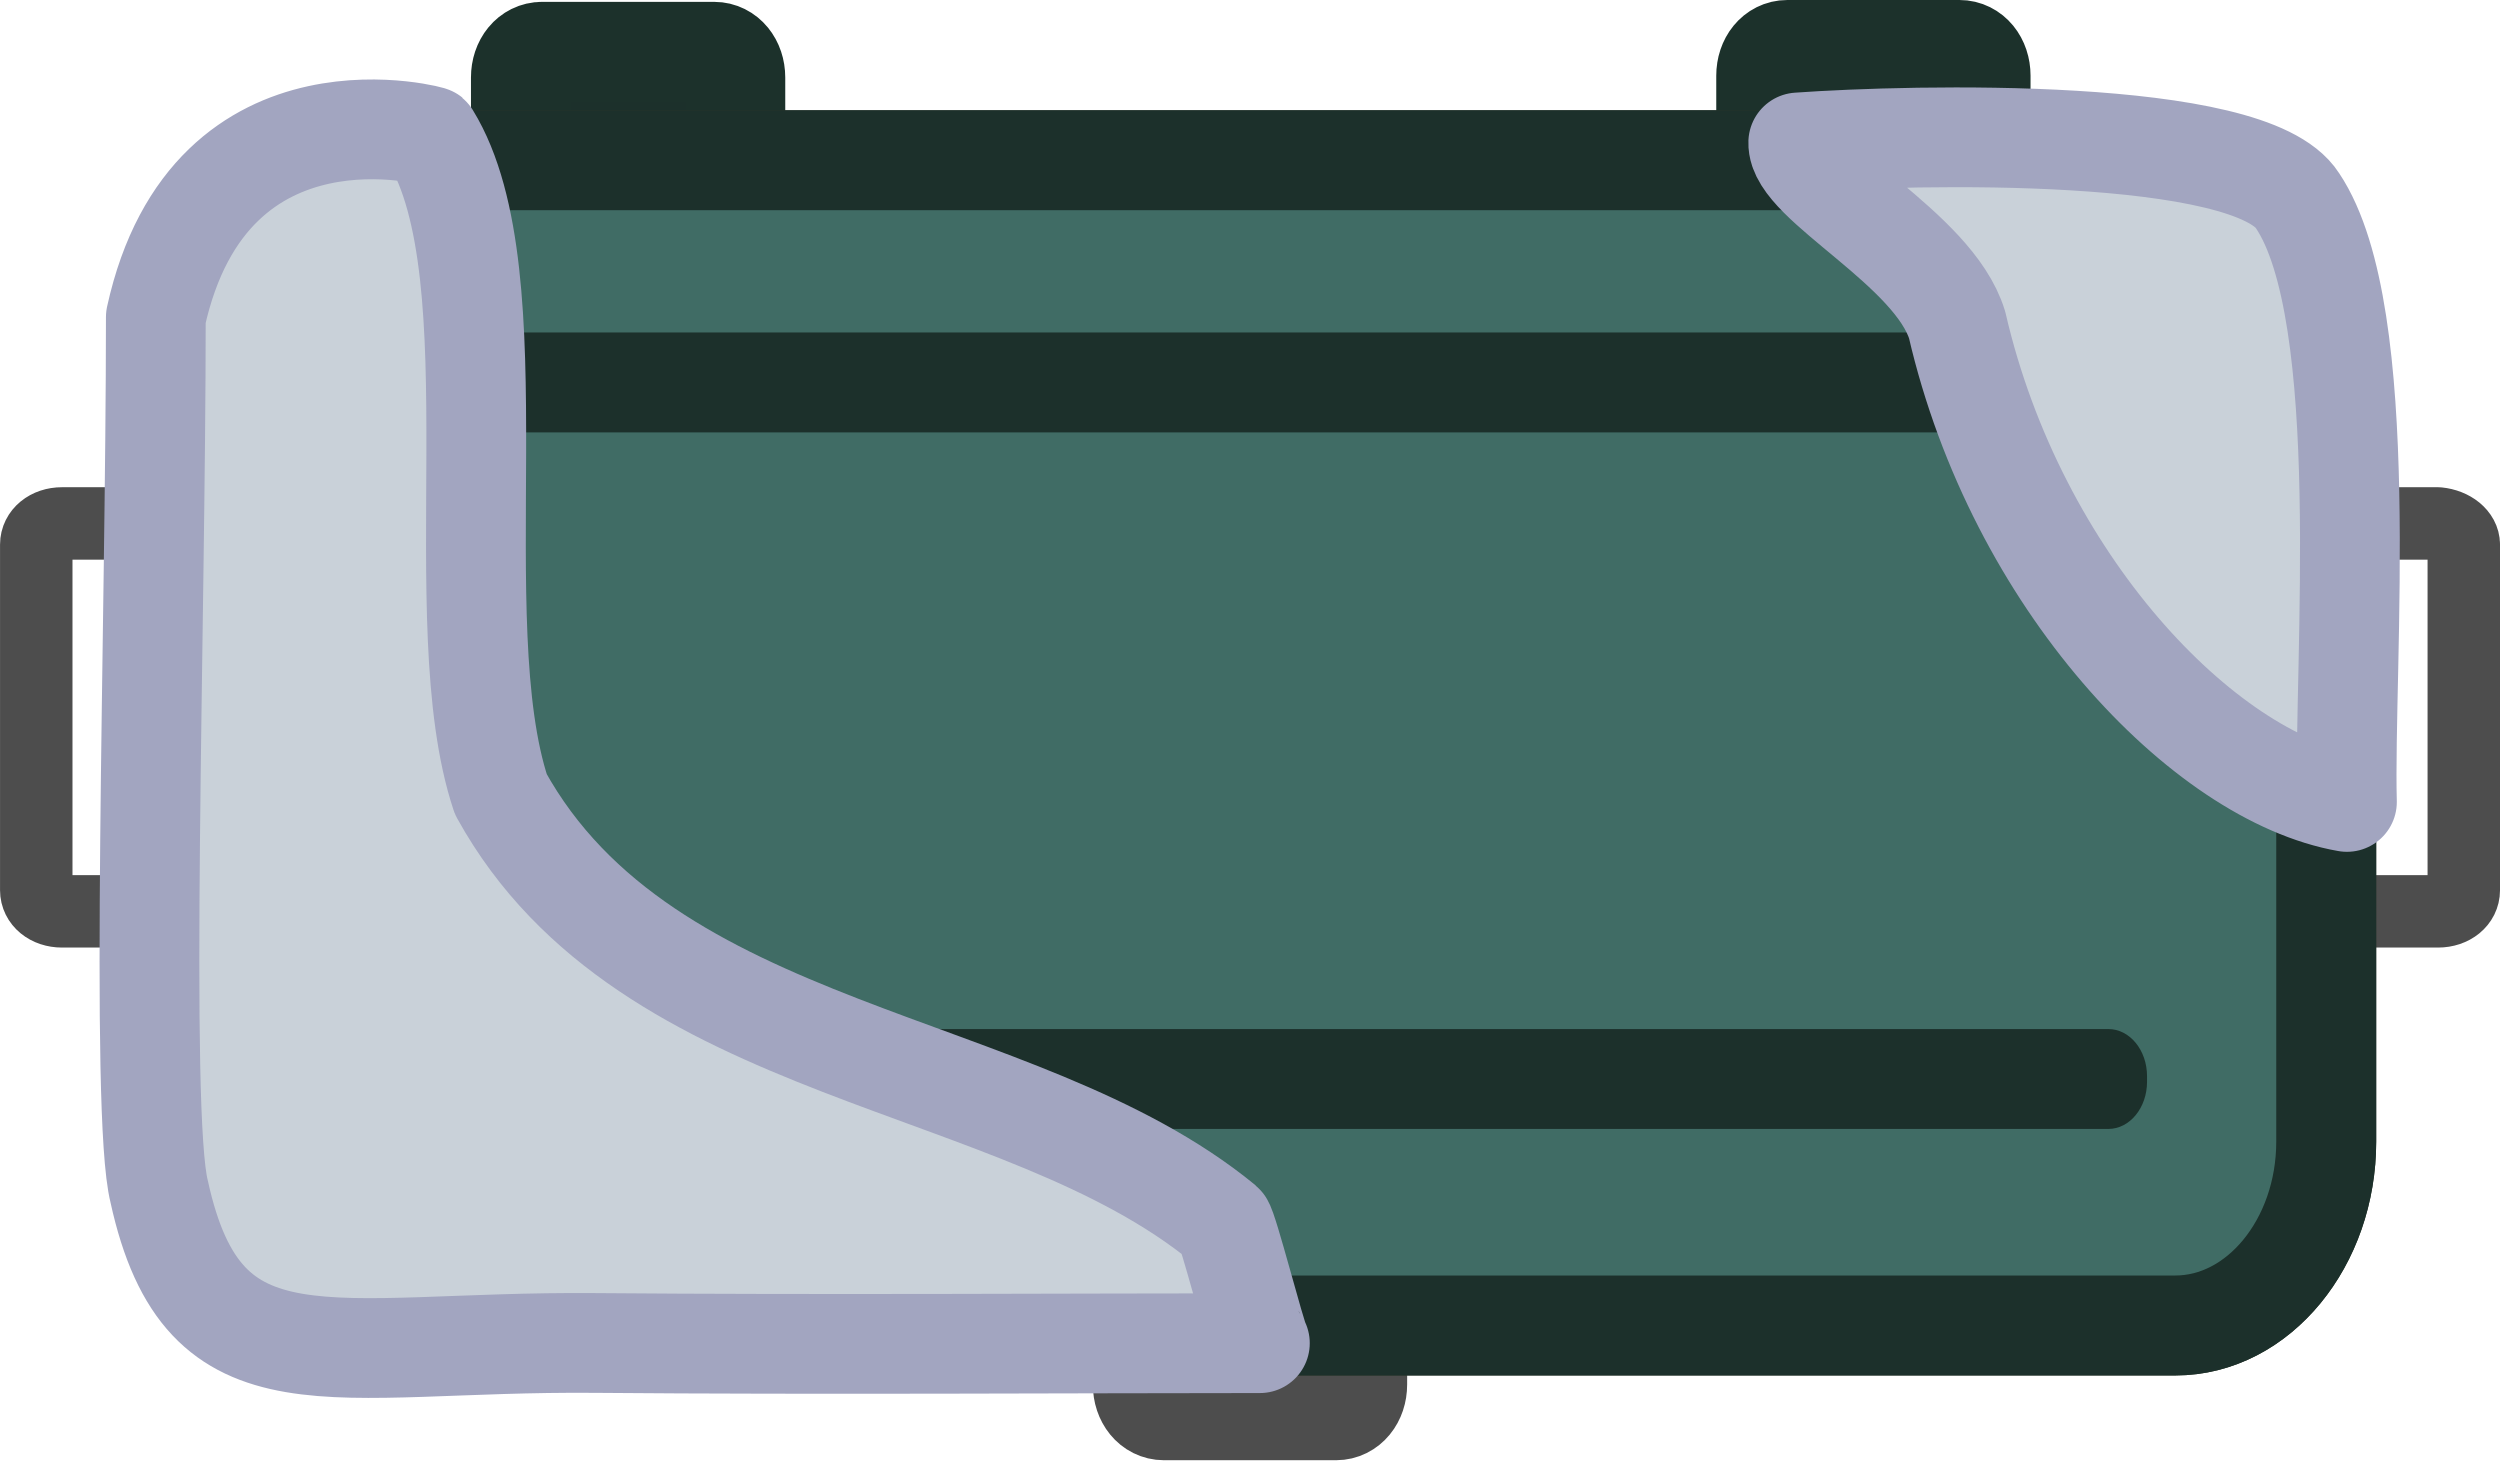
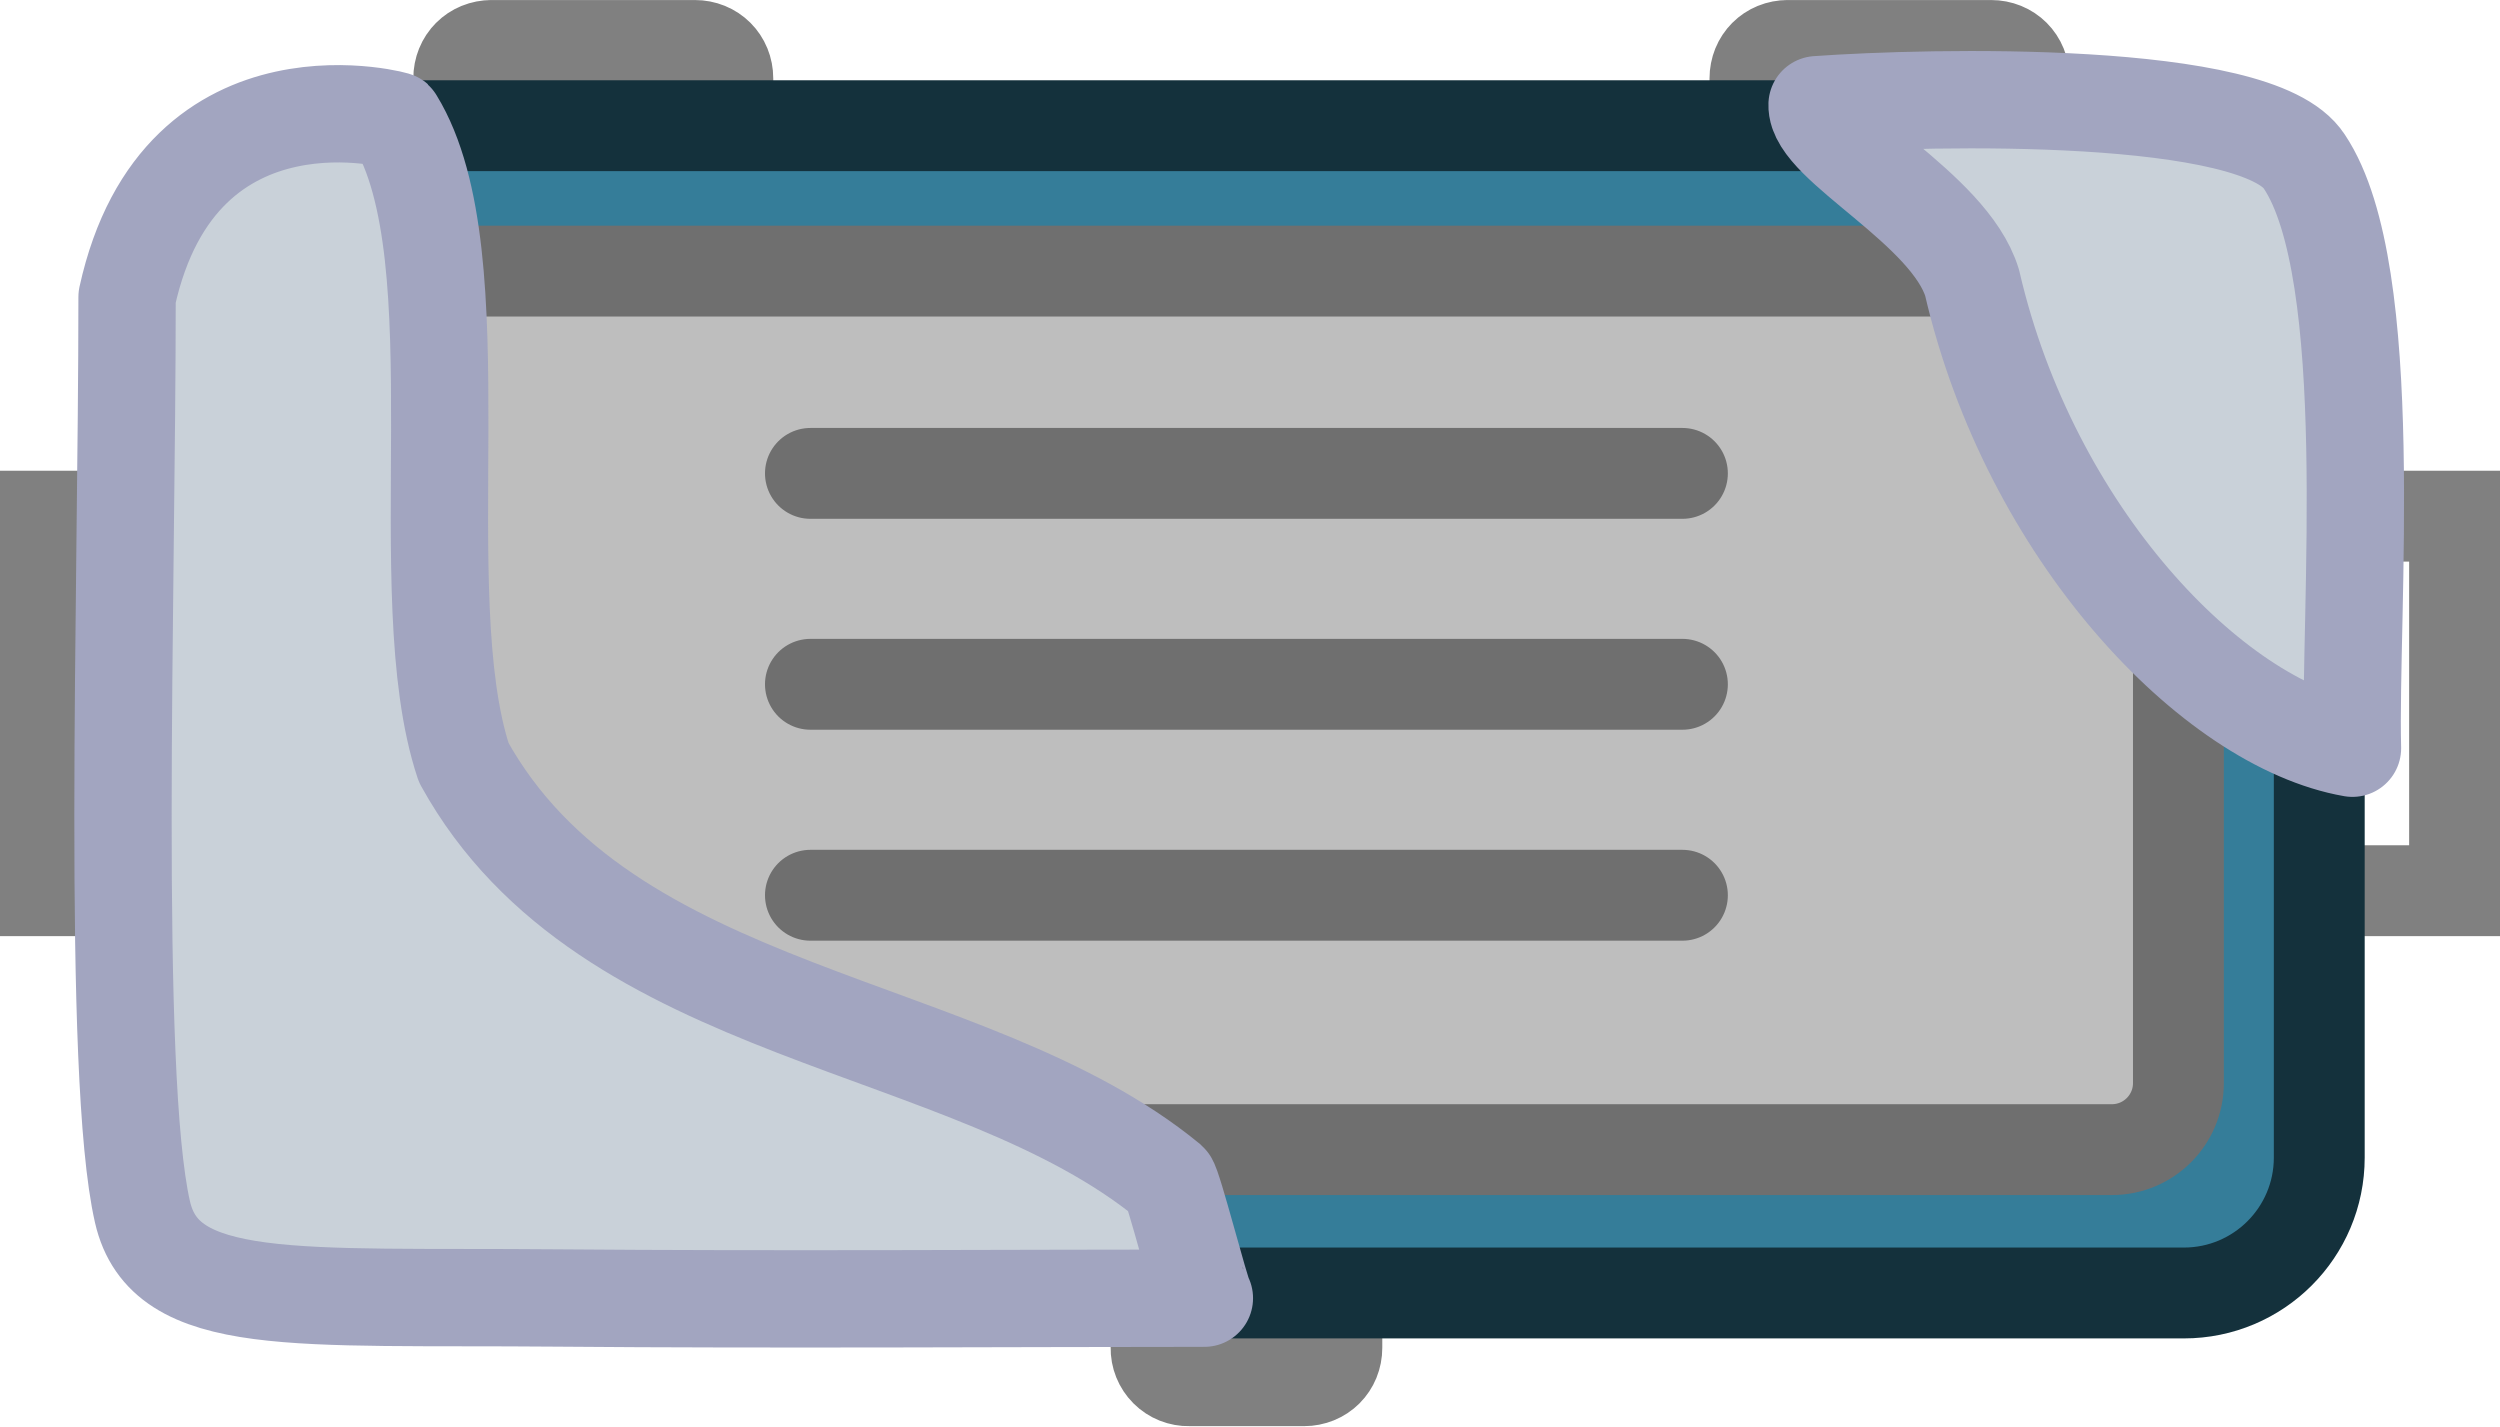
- <svg xmlns="http://www.w3.org/2000/svg" width="187.931" height="109.765" viewBox="0 0 49.723 29.042">
-   <g transform="translate(-133.857 -184.436)">
-     <path d="M157.007 210.291h3.423c.24 0 .42.22.42.512v1.17c0 .292-.18.512-.42.512h-3.423c-.24 0-.42-.22-.42-.512v-1.17c0-.292.18-.512.42-.512" class="st21" style="fill:#727272;fill-opacity:1;stroke:#4d4d4d;stroke-width:1.988;stroke-linecap:round;stroke-linejoin:round;stroke-miterlimit:11.339;stroke-opacity:1" />
-     <path d="M139.55 195.267v6.875c0 .24-.22.42-.513.42h-3.947c-.293 0-.512-.18-.512-.42v-6.875c0-.24.22-.42.512-.42h3.947c.293.03.512.21.512.42M182.86 195.267v6.875c0 .24-.22.42-.512.42H178.4c-.292 0-.511-.18-.511-.42v-6.875c0-.24.219-.42.511-.42h3.948c.293.03.512.21.512.42" class="st0" style="fill:none;stroke:#4d4d4d;stroke-width:1.441;stroke-linecap:round;stroke-linejoin:round;stroke-miterlimit:11.339;stroke-opacity:1" />
-     <path d="M144.638 185.467h3.423c.24 0 .42.22.42.511v1.17c0 .293-.18.512-.42.512h-3.423c-.24 0-.42-.22-.42-.512v-1.17c0-.292.18-.511.42-.511M169.406 187.623h3.423c.24 0 .42-.219.42-.511v-1.17c0-.292-.18-.512-.42-.512h-3.423c-.24 0-.42.22-.42.512v1.17c0 .292.18.511.42.511" class="st21" style="fill:#1c302b;fill-opacity:1;stroke:#1c312b;stroke-width:1.988;stroke-linecap:round;stroke-linejoin:round;stroke-miterlimit:11.339;stroke-opacity:1" />
-     <path d="M140.315 187.623h36.807c1.651 0 3.002 1.645 3.002 3.656v15.864c0 2.01-1.35 3.656-3.002 3.656h-36.807c-1.651 0-3.002-1.645-3.002-3.656V191.28c0-2.01 1.35-3.656 3.002-3.656" class="st22" style="fill:#2e3726;stroke:#2e3726;stroke-width:1.988;stroke-linecap:round;stroke-linejoin:round;stroke-miterlimit:11.339" />
-     <path d="M140.315 187.623h36.807c1.651 0 3.002 1.645 3.002 3.656v15.864c0 2.01-1.35 3.656-3.002 3.656h-36.807c-1.651 0-3.002-1.645-3.002-3.656V191.28c0-2.01 1.35-3.656 3.002-3.656" class="st24" style="fill:#406c65;fill-opacity:1;stroke:#1c302b;stroke-width:1.988;stroke-linecap:round;stroke-linejoin:round;stroke-miterlimit:11.339;stroke-opacity:1" />
-     <rect width="35.505" height="1.987" x="141.055" y="191.049" rx=".77" ry=".937" style="fill:#1c302b;fill-opacity:1;stroke:none;stroke-width:1.684;stroke-opacity:1;stop-color:#000" />
-     <rect width="35.505" height="1.987" x="141.055" y="204.903" rx=".77" ry=".937" style="fill:#1c302b;fill-opacity:1;stroke:none;stroke-width:1.684;stroke-opacity:1;stop-color:#000" />
-     <path d="M137.023 208.137c.887 4.058 3.373 2.963 8.682 3.01 4.392.038 9.685.004 13.21.004-.072-.093-.637-2.306-.726-2.382-4.08-3.35-11.456-3.257-14.37-8.534-1.145-3.443.307-10.304-1.403-13.09.27.058-4.378-1.324-5.46 3.6 0 6.095-.326 15.846.067 17.391zm43.513-7.751c-.072-2.7.53-9.7-.983-11.959-.945-1.48-7.63-1.322-9.93-1.158-.032.814 2.692 2.101 3.16 3.63 1.18 5.102 4.9 8.988 7.753 9.487" style="fill:#c9d1d9;fill-opacity:1;stroke:#a2a5c0;stroke-width:1.984;stroke-linecap:round;stroke-linejoin:round;stroke-dasharray:none;stroke-opacity:1;stop-color:#000" />
+ <svg xmlns="http://www.w3.org/2000/svg" xml:space="preserve" width="192.597" height="109.868" viewBox="0 0 50.958 29.069">
+   <g style="display:inline">
+     <g style="display:inline">
+       <path d="M527.964 625.888h2.34c.29 0 .509.218.509.508v1.163c0 .29-.218.508-.509.508h-2.34a.497.497 0 0 1-.509-.508v-1.163c0-.29.218-.508.509-.508" class="st21" style="display:inline;fill:gray;fill-opacity:1;stroke:gray;stroke-width:2.179;stroke-linecap:round;stroke-linejoin:round;stroke-miterlimit:11.339;stroke-opacity:1" transform="translate(-503.727 -600.087)" />
+       <g transform="translate(-503.727 -600.087)">
+         <path d="M610.568-508.835h7.634v4.182h-7.634zm0-44.924h7.634v4.182h-7.634z" style="fill:none;fill-opacity:1;stroke:gray;stroke-width:1.852;stroke-linecap:square;stroke-miterlimit:5;stroke-dasharray:none;stroke-opacity:1" transform="rotate(90 -.02 .02)" />
+         <path d="M513.75 601.177h4.14c.29 0 .509.218.509.509v1.162c0 .29-.218.508-.509.508h-4.14a.497.497 0 0 1-.509-.508v-1.162c0-.29.218-.509.509-.509m26.42 0h4.14c.292 0 .51.218.51.509v1.162c0 .29-.219.508-.51.508h-4.14a.497.497 0 0 1-.508-.508v-1.162c0-.29.218-.509.508-.509" class="st21" style="display:inline;fill:gray;fill-opacity:1;stroke:gray;stroke-width:2.179;stroke-linecap:round;stroke-linejoin:round;stroke-miterlimit:11.339;stroke-opacity:1" />
+         <rect width="43.501" height="23.793" x="507.5" y="602.649" rx="2.76" ry="2.76" style="fill:#357d99;fill-opacity:1;stroke:#14313c;stroke-width:1.852;stroke-linecap:round;stroke-linejoin:round;stroke-dasharray:none;stroke-opacity:1" />
+         <rect width="37.617" height="17.907" x="510.513" y="605.613" rx="1.356" ry="1.356" style="fill:#bebebe;fill-opacity:1;stroke:#6f6f6f;stroke-width:1.852;stroke-linecap:round;stroke-linejoin:round;stroke-dasharray:none;stroke-opacity:1" />
+         <g style="fill:#343434;fill-opacity:1;stroke:#6f6f6f;stroke-opacity:1">
+           <path d="M451.496 537.435h17.774m-17.774-4.3h17.774m-17.774-4.299h17.774" style="fill:#343434;fill-opacity:1;stroke:#6f6f6f;stroke-width:1.852;stroke-linecap:round;stroke-linejoin:round;stroke-dasharray:none;stroke-opacity:1" transform="translate(68.75 80.9)" />
+         </g>
+       </g>
+     </g>
+     <path d="M145.196 210.893c4.392.038 9.685.004 13.21.004-.072-.093-.637-2.306-.726-2.382-4.08-3.35-11.456-3.257-14.37-8.534-1.145-3.443.307-10.304-1.403-13.09.27.058-4.378-1.324-5.46 3.6 0 6.095-.326 15.846.314 18.648.456 1.994 3.126 1.707 8.435 1.754m35.629-23.165c-.945-1.48-7.63-1.322-9.93-1.158-.032.814 2.692 2.1 3.16 3.63 1.18 5.102 4.9 8.988 7.753 9.487-.072-2.7.53-9.7-.983-11.96" style="fill:#c9d1d9;fill-opacity:1;stroke:#a2a5c0;stroke-width:1.984;stroke-linecap:round;stroke-linejoin:round;stroke-dasharray:none;stroke-opacity:1;stop-color:#000" transform="translate(-133.857 -184.436)" />
  </g>
</svg>
